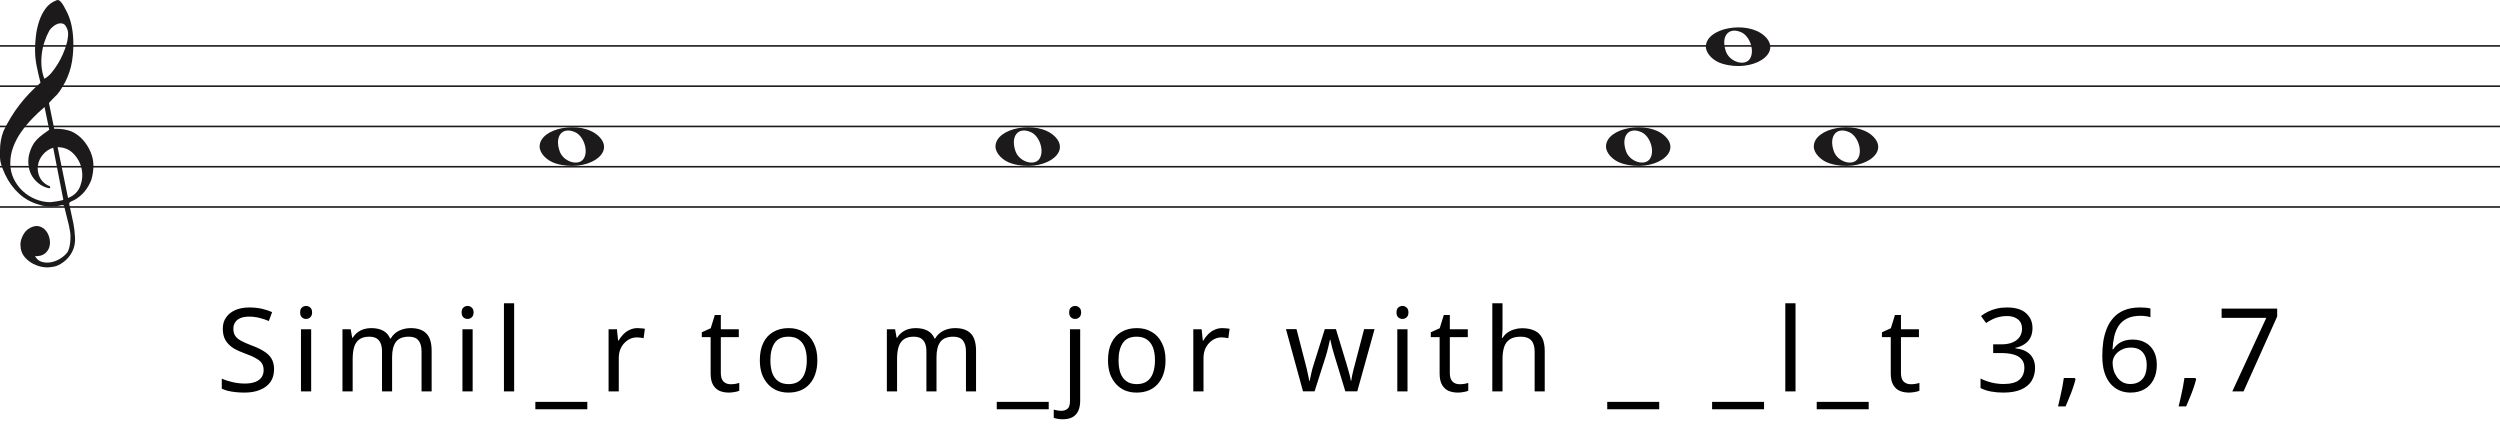
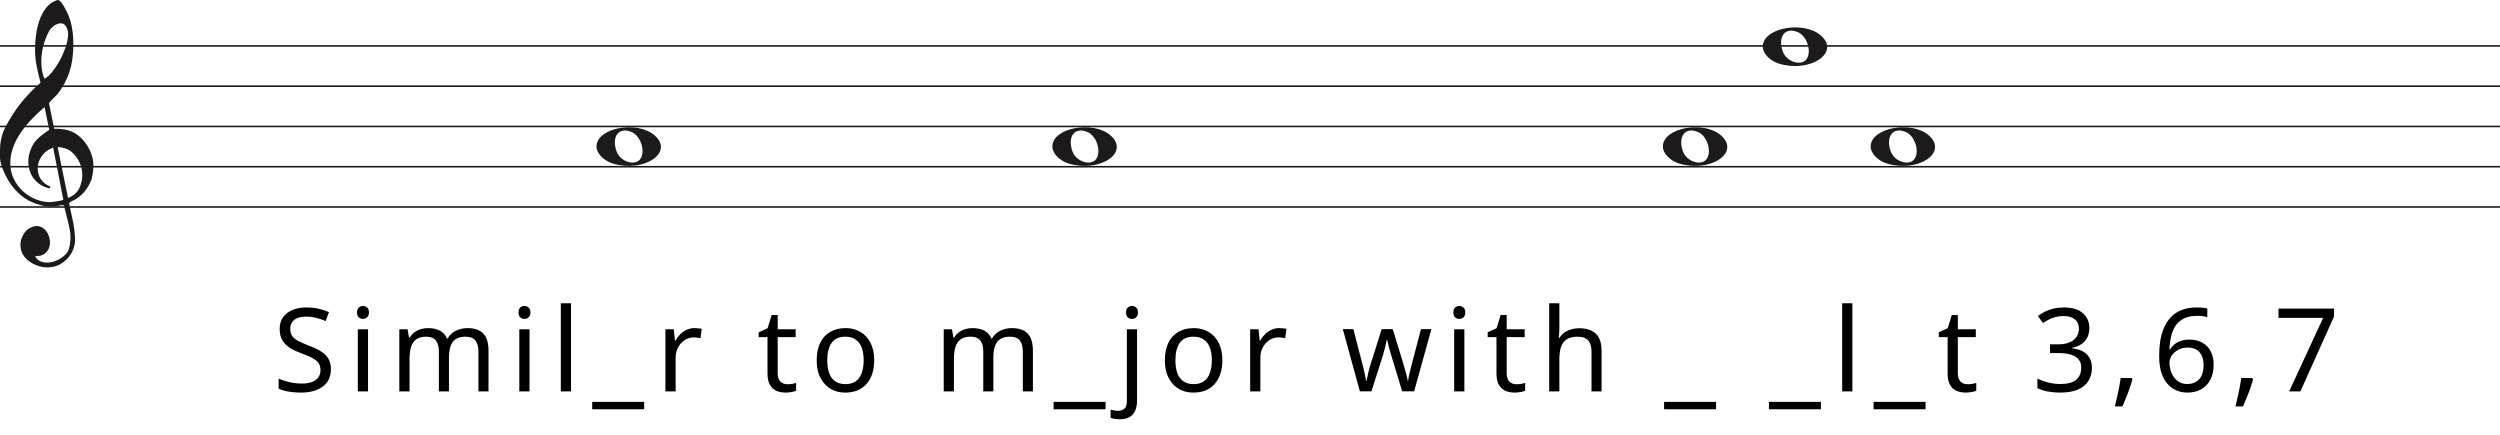
<svg xmlns="http://www.w3.org/2000/svg" width="1552" height="270" viewBox="0 0 1552 270" fill="none">
  <line y1="28.5" x2="1552" y2="28.5" stroke="#1C1A1A" />
  <line y1="53.5" x2="1552" y2="53.5" stroke="#1C1A1A" />
  <line y1="78.5" x2="1552" y2="78.5" stroke="#1C1A1A" />
  <line y1="103.5" x2="1552" y2="103.5" stroke="#1C1A1A" />
  <line y1="128.5" x2="1552" y2="128.5" stroke="#1C1A1A" />
  <path d="M33.02 91.694C30.445 92.54 28.317 93.969 26.636 95.981C24.955 97.991 23.93 100.188 23.562 102.57C23.195 104.951 23.497 107.306 24.469 109.635C25.441 111.964 27.266 113.843 29.946 115.272C30.576 115.272 30.97 115.537 31.128 116.066C31.285 116.595 31.049 116.859 30.419 116.859C27.844 116.33 25.585 115.245 23.641 113.605C20.016 110.588 18.02 106.698 17.652 101.935C17.442 99.553 17.665 97.251 18.322 95.028C18.979 92.805 19.885 90.767 21.041 88.914C22.459 86.957 24.14 85.263 26.084 83.834C26.189 83.728 26.491 83.49 26.991 83.12C27.49 82.749 27.976 82.405 28.448 82.088C28.921 81.77 29.63 81.267 30.576 80.579L27.66 66.448C25.086 68.618 22.538 71.012 20.016 73.632C17.495 76.252 15.209 79.018 13.16 81.928C11.111 84.84 9.47 87.923 8.235 91.178C7 94.433 6.383 97.859 6.383 101.459C6.383 104.793 7.079 107.929 8.472 110.866C9.864 113.803 11.716 116.357 14.027 118.526C16.339 120.696 19.005 122.403 22.026 123.648C25.047 124.891 28.107 125.513 31.207 125.513C31.312 125.513 31.797 125.46 32.664 125.354C33.532 125.249 34.451 125.116 35.422 124.957C36.395 124.799 37.288 124.626 38.102 124.441C38.916 124.256 39.324 124.057 39.324 123.846L38.85 121.623C36.802 111.197 34.857 101.22 33.02 91.694ZM35.777 91.376L42.239 122.893C45.97 121.464 48.491 119.016 49.804 115.55C51.118 112.083 51.419 108.564 50.71 104.991C50.001 101.419 48.334 98.256 45.706 95.504C43.08 92.751 39.77 91.376 35.777 91.376ZM27.503 48.903C29.131 48.056 30.642 46.786 32.034 45.092C33.426 43.399 34.713 41.586 35.896 39.654C37.077 37.723 38.102 35.751 38.969 33.739C39.836 31.729 40.532 29.903 41.057 28.262C41.635 26.516 42.029 24.557 42.239 22.387C42.449 20.217 42.108 18.392 41.215 16.909C40.585 15.587 39.757 14.819 38.733 14.607C37.708 14.396 36.683 14.475 35.659 14.845C34.635 15.216 33.663 15.811 32.743 16.632C31.824 17.452 31.154 18.18 30.734 18.815C29.578 20.879 28.566 23.181 27.7 25.722C26.833 28.262 26.242 30.895 25.927 33.621C25.611 36.346 25.572 38.966 25.808 41.481C26.045 43.994 26.61 46.469 27.503 48.903ZM25.139 51.364C24.245 47.871 23.457 44.444 22.774 41.083C22.091 37.723 21.75 34.269 21.75 30.723C21.75 28.13 21.934 25.285 22.302 22.189C22.669 19.093 23.339 16.076 24.311 13.138C25.283 10.201 26.623 7.568 28.33 5.24C30.038 2.91 32.309 1.217 35.147 0.158C35.409 0.053 35.672 0 35.934 0C36.302 0 36.736 0.211 37.235 0.635C37.734 1.058 38.26 1.68 38.811 2.501C39.362 3.321 39.849 4.168 40.269 5.041C40.689 5.914 41.004 6.51 41.215 6.828C42.633 9.527 43.67 12.398 44.328 15.441C44.984 18.484 45.365 21.514 45.471 24.53C45.68 29.083 45.431 33.581 44.722 38.027C44.013 42.472 42.581 46.813 40.426 51.046C39.691 52.317 38.943 53.6 38.181 54.897C37.419 56.194 36.513 57.45 35.462 58.667C35.252 58.88 34.871 59.264 34.319 59.819C33.767 60.375 33.203 60.944 32.625 61.526C32.047 62.108 31.535 62.651 31.088 63.153C30.642 63.656 30.419 63.96 30.419 64.067L33.649 79.944C33.67 80.048 35.265 79.944 35.265 79.944C38.348 79.983 41.612 80.486 44.446 81.611C47.178 82.881 49.529 84.627 51.499 86.851C53.469 89.074 55.044 91.574 56.227 94.353C57.409 97.132 58 99.95 58 102.808C58 105.665 57.579 108.577 56.739 111.54C54.585 117.151 51.144 121.305 46.416 124.004C45.89 124.322 45.141 124.68 44.17 125.076C43.198 125.473 42.817 126.095 43.027 126.942C44.288 132.708 45.141 136.676 45.589 138.85C46.035 141.024 46.364 143.829 46.573 147.265C46.783 150.551 46.218 153.507 44.879 156.152C43.539 158.807 41.74 160.961 39.481 162.624C37.222 164.297 35.16 165.269 33.295 165.569C31.429 165.86 30.155 166 29.473 166C27.109 166 24.797 165.549 22.538 164.648C19.754 163.596 17.416 161.983 15.524 159.809C13.633 157.635 12.688 154.99 12.688 151.874C12.688 149.91 13.252 147.897 14.382 145.833C15.511 143.769 16.995 142.286 18.834 141.395C20.883 140.333 22.735 140.042 24.39 140.513C26.045 140.994 27.411 141.895 28.488 143.218C29.565 144.54 30.314 146.143 30.734 148.017C31.154 149.9 31.128 151.653 30.655 153.297C30.182 154.94 29.224 156.332 27.779 157.464C26.334 158.606 24.324 159.117 21.75 159.017C22.801 160.921 24.272 162.123 26.163 162.624C28.054 163.135 29.998 163.165 31.994 162.744C33.991 162.323 35.869 161.542 37.629 160.4C39.389 159.268 40.769 158.035 41.766 156.713C42.397 155.761 42.87 154.519 43.185 152.986C43.5 151.443 43.684 149.85 43.736 148.177C43.789 146.514 43.736 145.212 43.579 144.29C43.421 143.358 43.158 141.915 42.79 139.962C41.215 133.56 40.217 129.533 39.796 127.89C39.586 127.366 39.021 127.193 38.102 127.379C37.182 127.564 36.408 127.736 35.777 127.89C31.259 128.481 27.477 128.21 24.429 127.101C19.701 125.831 15.538 123.568 11.939 120.313C8.34 117.058 5.451 113.115 3.27 108.484C1.09 103.853 0 100.334 0 97.925C0 95.518 0 93.996 0 93.361C0 89.074 0.736 85.051 2.207 81.293C4.991 75.418 8.288 70.02 12.097 65.098C15.905 60.176 20.253 55.598 25.139 51.364Z" fill="#1C1A1A" />
-   <path d="M345.097 101.514C339.453 99.805 335 95.161 335 90.984C335 79.16 360.813 74.481 371.473 84.373C383 95.069 364.188 107.295 345.097 101.514H345.097ZM362.315 98.544C365.455 93.829 362.453 84.486 357.013 82.048C349.025 78.467 344.129 84.569 347.456 93.959C349.757 100.453 359.119 103.343 362.315 98.544Z" fill="#1C1A1A" />
-   <path d="M628.097 101.514C622.453 99.805 618 95.161 618 90.984C618 79.16 643.813 74.481 654.473 84.373C666 95.069 647.188 107.295 628.097 101.514H628.097ZM645.315 98.544C648.455 93.829 645.453 84.486 640.013 82.048C632.025 78.467 627.129 84.569 630.456 93.959C632.757 100.453 642.119 103.343 645.315 98.544Z" fill="#1C1A1A" />
-   <path d="M1007.1 101.514C1001.45 99.805 997 95.161 997 90.984C997 79.16 1022.81 74.481 1033.47 84.373C1045 95.069 1026.19 107.295 1007.1 101.514H1007.1ZM1024.31 98.544C1027.46 93.829 1024.45 84.486 1019.01 82.048C1011.02 78.467 1006.13 84.569 1009.46 93.959C1011.76 100.453 1021.12 103.343 1024.31 98.544Z" fill="#1C1A1A" />
-   <path d="M1136.1 101.514C1130.45 99.805 1126 95.161 1126 90.984C1126 79.16 1151.81 74.481 1162.47 84.373C1174 95.069 1155.19 107.295 1136.1 101.514H1136.1ZM1153.31 98.544C1156.46 93.829 1153.45 84.486 1148.01 82.048C1140.02 78.467 1135.13 84.569 1138.46 93.959C1140.76 100.453 1150.12 103.343 1153.31 98.544Z" fill="#1C1A1A" />
-   <path d="M1069.1 39.514C1063.45 37.805 1059 33.161 1059 28.984C1059 17.16 1084.81 12.481 1095.47 22.372C1107 33.069 1088.19 45.295 1069.1 39.514H1069.1ZM1086.31 36.544C1089.46 31.829 1086.45 22.486 1081.01 20.048C1073.02 16.467 1068.13 22.569 1071.46 31.959C1073.76 38.453 1083.12 41.343 1086.31 36.544Z" fill="#1C1A1A" />
-   <path d="M170.144 229.248C170.144 232.32 169.4 234.936 167.912 237.096C166.424 239.208 164.288 240.84 161.504 241.992C158.768 243.144 155.528 243.72 151.784 243.72C149.864 243.72 148.016 243.624 146.24 243.432C144.512 243.24 142.928 242.976 141.488 242.64C140.048 242.256 138.776 241.8 137.672 241.272V235.08C139.4 235.848 141.536 236.544 144.08 237.168C146.672 237.792 149.336 238.104 152.072 238.104C154.616 238.104 156.752 237.768 158.48 237.096C160.208 236.424 161.504 235.464 162.368 234.216C163.232 232.968 163.664 231.504 163.664 229.824C163.664 228.144 163.304 226.728 162.584 225.576C161.864 224.424 160.616 223.368 158.84 222.408C157.112 221.4 154.688 220.344 151.568 219.24C149.36 218.424 147.416 217.56 145.736 216.648C144.104 215.688 142.736 214.608 141.632 213.408C140.528 212.208 139.688 210.84 139.112 209.304C138.584 207.768 138.32 205.992 138.32 203.976C138.32 201.24 139.016 198.912 140.408 196.992C141.8 195.024 143.72 193.512 146.168 192.456C148.664 191.4 151.52 190.872 154.736 190.872C157.568 190.872 160.16 191.136 162.512 191.664C164.864 192.192 167 192.888 168.92 193.752L166.904 199.296C165.128 198.528 163.184 197.88 161.072 197.352C159.008 196.824 156.848 196.56 154.592 196.56C152.432 196.56 150.632 196.872 149.192 197.496C147.752 198.12 146.672 199.008 145.952 200.16C145.232 201.264 144.872 202.56 144.872 204.048C144.872 205.776 145.232 207.216 145.952 208.368C146.672 209.52 147.848 210.552 149.48 211.464C151.112 212.376 153.32 213.36 156.104 214.416C159.128 215.52 161.672 216.72 163.736 218.016C165.848 219.264 167.432 220.776 168.488 222.552C169.592 224.328 170.144 226.56 170.144 229.248ZM193.172 204.408V243H186.836V204.408H193.172ZM190.076 189.936C191.036 189.936 191.876 190.272 192.596 190.944C193.364 191.568 193.748 192.576 193.748 193.968C193.748 195.312 193.364 196.32 192.596 196.992C191.876 197.664 191.036 198 190.076 198C189.02 198 188.132 197.664 187.412 196.992C186.692 196.32 186.332 195.312 186.332 193.968C186.332 192.576 186.692 191.568 187.412 190.944C188.132 190.272 189.02 189.936 190.076 189.936ZM254.934 203.688C259.302 203.688 262.566 204.816 264.726 207.072C266.886 209.28 267.966 212.88 267.966 217.872V243H261.702V218.16C261.702 215.136 261.054 212.856 259.758 211.32C258.51 209.784 256.542 209.016 253.854 209.016C250.11 209.016 247.422 210.096 245.79 212.256C244.206 214.416 243.414 217.56 243.414 221.688V243H237.15V218.16C237.15 216.144 236.862 214.464 236.286 213.12C235.71 211.728 234.846 210.696 233.694 210.024C232.542 209.352 231.054 209.016 229.23 209.016C226.638 209.016 224.598 209.568 223.11 210.672C221.622 211.728 220.542 213.288 219.87 215.352C219.246 217.416 218.934 219.96 218.934 222.984V243H212.598V204.408H217.71L218.646 209.664H219.006C219.822 208.32 220.806 207.216 221.958 206.352C223.158 205.44 224.478 204.768 225.918 204.336C227.358 203.904 228.846 203.688 230.382 203.688C233.358 203.688 235.83 204.216 237.798 205.272C239.814 206.328 241.278 207.96 242.19 210.168H242.55C243.846 207.96 245.598 206.328 247.806 205.272C250.062 204.216 252.438 203.688 254.934 203.688ZM293.423 204.408V243H287.087V204.408H293.423ZM290.327 189.936C291.287 189.936 292.127 190.272 292.847 190.944C293.615 191.568 293.999 192.576 293.999 193.968C293.999 195.312 293.615 196.32 292.847 196.992C292.127 197.664 291.287 198 290.327 198C289.271 198 288.383 197.664 287.663 196.992C286.943 196.32 286.583 195.312 286.583 193.968C286.583 192.576 286.943 191.568 287.663 190.944C288.383 190.272 289.271 189.936 290.327 189.936ZM319.186 243H312.85V188.28H319.186V243ZM364.604 254.088H332.348V249.48H364.604V254.088ZM395.804 203.688C396.524 203.688 397.292 203.736 398.108 203.832C398.972 203.88 399.716 203.976 400.34 204.12L399.548 209.952C398.924 209.808 398.228 209.688 397.46 209.592C396.74 209.496 396.044 209.448 395.372 209.448C393.884 209.448 392.468 209.76 391.124 210.384C389.78 211.008 388.58 211.896 387.524 213.048C386.468 214.152 385.628 215.496 385.004 217.08C384.428 218.664 384.14 220.44 384.14 222.408V243H377.804V204.408H382.988L383.708 211.464H383.996C384.812 210.024 385.796 208.728 386.948 207.576C388.1 206.376 389.42 205.44 390.908 204.768C392.396 204.048 394.028 203.688 395.804 203.688ZM453.538 238.536C454.498 238.536 455.482 238.464 456.49 238.32C457.498 238.128 458.314 237.936 458.938 237.744V242.568C458.266 242.904 457.306 243.168 456.058 243.36C454.81 243.6 453.61 243.72 452.458 243.72C450.442 243.72 448.57 243.384 446.842 242.712C445.162 241.992 443.794 240.768 442.738 239.04C441.682 237.312 441.154 234.888 441.154 231.768V209.304H435.682V206.28L441.226 203.76L443.746 195.552H447.49V204.408H458.65V209.304H447.49V231.624C447.49 233.976 448.042 235.728 449.146 236.88C450.298 237.984 451.762 238.536 453.538 238.536ZM507.417 223.632C507.417 226.848 506.985 229.704 506.121 232.2C505.305 234.648 504.105 236.736 502.521 238.464C500.985 240.192 499.089 241.512 496.833 242.424C494.625 243.288 492.153 243.72 489.417 243.72C486.873 243.72 484.521 243.288 482.361 242.424C480.201 241.512 478.329 240.192 476.745 238.464C475.161 236.736 473.913 234.648 473.001 232.2C472.137 229.704 471.705 226.848 471.705 223.632C471.705 219.36 472.425 215.76 473.865 212.832C475.305 209.856 477.369 207.6 480.057 206.064C482.745 204.48 485.937 203.688 489.633 203.688C493.137 203.688 496.209 204.48 498.849 206.064C501.537 207.6 503.625 209.856 505.113 212.832C506.649 215.76 507.417 219.36 507.417 223.632ZM478.257 223.632C478.257 226.656 478.641 229.296 479.409 231.552C480.225 233.76 481.473 235.464 483.153 236.664C484.833 237.864 486.969 238.464 489.561 238.464C492.153 238.464 494.289 237.864 495.969 236.664C497.649 235.464 498.873 233.76 499.641 231.552C500.457 229.296 500.865 226.656 500.865 223.632C500.865 220.56 500.457 217.944 499.641 215.784C498.825 213.624 497.577 211.968 495.897 210.816C494.265 209.616 492.129 209.016 489.489 209.016C485.553 209.016 482.697 210.312 480.921 212.904C479.145 215.496 478.257 219.072 478.257 223.632ZM592.898 203.688C597.266 203.688 600.53 204.816 602.69 207.072C604.85 209.28 605.93 212.88 605.93 217.872V243H599.666V218.16C599.666 215.136 599.018 212.856 597.722 211.32C596.474 209.784 594.506 209.016 591.818 209.016C588.074 209.016 585.386 210.096 583.754 212.256C582.17 214.416 581.378 217.56 581.378 221.688V243H575.114V218.16C575.114 216.144 574.826 214.464 574.25 213.12C573.674 211.728 572.81 210.696 571.658 210.024C570.506 209.352 569.018 209.016 567.194 209.016C564.602 209.016 562.562 209.568 561.074 210.672C559.586 211.728 558.506 213.288 557.834 215.352C557.21 217.416 556.898 219.96 556.898 222.984V243H550.562V204.408H555.674L556.61 209.664H556.97C557.786 208.32 558.77 207.216 559.922 206.352C561.122 205.44 562.442 204.768 563.882 204.336C565.322 203.904 566.81 203.688 568.346 203.688C571.322 203.688 573.794 204.216 575.762 205.272C577.778 206.328 579.242 207.96 580.154 210.168H580.514C581.81 207.96 583.562 206.328 585.77 205.272C588.026 204.216 590.402 203.688 592.898 203.688ZM651.043 254.088H618.787V249.48H651.043V254.088ZM659.707 260.28C658.507 260.28 657.451 260.184 656.539 259.992C655.627 259.848 654.835 259.656 654.163 259.416V254.304C654.883 254.496 655.627 254.664 656.395 254.808C657.163 254.952 658.003 255.024 658.915 255.024C660.451 255.024 661.723 254.592 662.731 253.728C663.739 252.912 664.243 251.328 664.243 248.976V204.408H670.579V248.76C670.579 251.16 670.195 253.224 669.427 254.952C668.659 256.68 667.483 258 665.899 258.912C664.315 259.824 662.251 260.28 659.707 260.28ZM663.739 193.968C663.739 192.576 664.099 191.568 664.819 190.944C665.539 190.272 666.427 189.936 667.483 189.936C668.443 189.936 669.283 190.272 670.003 190.944C670.771 191.568 671.155 192.576 671.155 193.968C671.155 195.312 670.771 196.32 670.003 196.992C669.283 197.664 668.443 198 667.483 198C666.427 198 665.539 197.664 664.819 196.992C664.099 196.32 663.739 195.312 663.739 193.968ZM723.558 223.632C723.558 226.848 723.126 229.704 722.262 232.2C721.446 234.648 720.246 236.736 718.662 238.464C717.126 240.192 715.23 241.512 712.974 242.424C710.766 243.288 708.294 243.72 705.558 243.72C703.014 243.72 700.662 243.288 698.502 242.424C696.342 241.512 694.47 240.192 692.886 238.464C691.302 236.736 690.054 234.648 689.142 232.2C688.278 229.704 687.846 226.848 687.846 223.632C687.846 219.36 688.566 215.76 690.006 212.832C691.446 209.856 693.51 207.6 696.198 206.064C698.886 204.48 702.078 203.688 705.774 203.688C709.278 203.688 712.35 204.48 714.99 206.064C717.678 207.6 719.766 209.856 721.254 212.832C722.79 215.76 723.558 219.36 723.558 223.632ZM694.398 223.632C694.398 226.656 694.782 229.296 695.55 231.552C696.366 233.76 697.614 235.464 699.294 236.664C700.974 237.864 703.11 238.464 705.702 238.464C708.294 238.464 710.43 237.864 712.11 236.664C713.79 235.464 715.014 233.76 715.782 231.552C716.598 229.296 717.006 226.656 717.006 223.632C717.006 220.56 716.598 217.944 715.782 215.784C714.966 213.624 713.718 211.968 712.038 210.816C710.406 209.616 708.27 209.016 705.63 209.016C701.694 209.016 698.838 210.312 697.062 212.904C695.286 215.496 694.398 219.072 694.398 223.632ZM758.8 203.688C759.52 203.688 760.288 203.736 761.104 203.832C761.968 203.88 762.712 203.976 763.336 204.12L762.544 209.952C761.92 209.808 761.224 209.688 760.456 209.592C759.736 209.496 759.04 209.448 758.368 209.448C756.88 209.448 755.464 209.76 754.12 210.384C752.776 211.008 751.576 211.896 750.52 213.048C749.464 214.152 748.624 215.496 748 217.08C747.424 218.664 747.136 220.44 747.136 222.408V243H740.8V204.408H745.984L746.704 211.464H746.992C747.808 210.024 748.792 208.728 749.944 207.576C751.096 206.376 752.416 205.44 753.904 204.768C755.392 204.048 757.024 203.688 758.8 203.688ZM828.557 221.184C828.269 220.176 827.981 219.192 827.693 218.232C827.405 217.224 827.141 216.288 826.901 215.424C826.709 214.512 826.517 213.672 826.325 212.904C826.133 212.136 825.989 211.488 825.893 210.96H825.605C825.509 211.488 825.365 212.136 825.173 212.904C825.029 213.672 824.837 214.512 824.597 215.424C824.405 216.336 824.165 217.296 823.877 218.304C823.637 219.264 823.349 220.248 823.013 221.256L816.101 242.928H808.901L798.317 204.336H804.869L810.197 224.928C810.581 226.32 810.941 227.736 811.277 229.176C811.613 230.568 811.901 231.912 812.141 233.208C812.429 234.456 812.621 235.536 812.717 236.448H813.005C813.149 235.872 813.317 235.152 813.509 234.288C813.701 233.424 813.893 232.512 814.085 231.552C814.325 230.592 814.565 229.632 814.805 228.672C815.093 227.712 815.357 226.848 815.597 226.08L822.437 204.336H829.349L835.973 226.08C836.309 227.184 836.645 228.36 836.981 229.608C837.365 230.856 837.701 232.08 837.989 233.28C838.277 234.432 838.469 235.464 838.565 236.376H838.853C838.949 235.56 839.117 234.552 839.357 233.352C839.645 232.104 839.957 230.76 840.293 229.32C840.677 227.832 841.061 226.368 841.445 224.928L846.845 204.336H853.325L842.597 242.928H835.181L828.557 221.184ZM873.783 204.408V243H867.447V204.408H873.783ZM870.687 189.936C871.647 189.936 872.487 190.272 873.207 190.944C873.975 191.568 874.359 192.576 874.359 193.968C874.359 195.312 873.975 196.32 873.207 196.992C872.487 197.664 871.647 198 870.687 198C869.631 198 868.743 197.664 868.023 196.992C867.303 196.32 866.943 195.312 866.943 193.968C866.943 192.576 867.303 191.568 868.023 190.944C868.743 190.272 869.631 189.936 870.687 189.936ZM906.097 238.536C907.057 238.536 908.041 238.464 909.049 238.32C910.057 238.128 910.873 237.936 911.497 237.744V242.568C910.825 242.904 909.865 243.168 908.617 243.36C907.369 243.6 906.169 243.72 905.017 243.72C903.001 243.72 901.129 243.384 899.401 242.712C897.721 241.992 896.353 240.768 895.297 239.04C894.241 237.312 893.713 234.888 893.713 231.768V209.304H888.241V206.28L893.785 203.76L896.305 195.552H900.049V204.408H911.209V209.304H900.049V231.624C900.049 233.976 900.601 235.728 901.705 236.88C902.857 237.984 904.321 238.536 906.097 238.536ZM932.761 204.336C932.761 205.248 932.713 206.184 932.617 207.144C932.569 208.104 932.497 208.968 932.401 209.736H932.833C933.649 208.392 934.681 207.288 935.929 206.424C937.177 205.56 938.569 204.912 940.105 204.48C941.641 204 943.225 203.76 944.857 203.76C947.977 203.76 950.569 204.264 952.633 205.272C954.745 206.232 956.329 207.744 957.385 209.808C958.441 211.872 958.969 214.56 958.969 217.872V243H952.705V218.304C952.705 215.184 952.009 212.856 950.617 211.32C949.225 209.784 947.041 209.016 944.065 209.016C941.185 209.016 938.929 209.568 937.297 210.672C935.665 211.728 934.489 213.312 933.769 215.424C933.097 217.488 932.761 220.032 932.761 223.056V243H926.425V188.28H932.761V204.336ZM1030.03 254.088H997.772V249.48H1030.03V254.088ZM1095.12 254.088H1062.87V249.48H1095.12V254.088ZM1114.66 243H1108.32V188.28H1114.66V243ZM1160.08 254.088H1127.82V249.48H1160.08V254.088ZM1186.17 238.536C1187.13 238.536 1188.11 238.464 1189.12 238.32C1190.13 238.128 1190.94 237.936 1191.57 237.744V242.568C1190.89 242.904 1189.93 243.168 1188.69 243.36C1187.44 243.6 1186.24 243.72 1185.09 243.72C1183.07 243.72 1181.2 243.384 1179.47 242.712C1177.79 241.992 1176.42 240.768 1175.37 239.04C1174.31 237.312 1173.78 234.888 1173.78 231.768V209.304H1168.31V206.28L1173.85 203.76L1176.37 195.552H1180.12V204.408H1191.28V209.304H1180.12V231.624C1180.12 233.976 1180.67 235.728 1181.77 236.88C1182.93 237.984 1184.39 238.536 1186.17 238.536ZM1261.77 203.616C1261.77 205.92 1261.34 207.912 1260.48 209.592C1259.61 211.272 1258.36 212.64 1256.73 213.696C1255.15 214.752 1253.28 215.496 1251.12 215.928V216.216C1255.24 216.696 1258.32 217.992 1260.33 220.104C1262.35 222.216 1263.36 224.976 1263.36 228.384C1263.36 231.36 1262.66 234.024 1261.27 236.376C1259.88 238.68 1257.72 240.48 1254.79 241.776C1251.91 243.072 1248.19 243.72 1243.63 243.72C1240.94 243.72 1238.44 243.504 1236.14 243.072C1233.84 242.688 1231.63 241.968 1229.52 240.912V235.008C1231.68 236.064 1234 236.904 1236.5 237.528C1239 238.104 1241.4 238.392 1243.7 238.392C1248.31 238.392 1251.62 237.504 1253.64 235.728C1255.7 233.904 1256.73 231.408 1256.73 228.24C1256.73 226.08 1256.16 224.352 1255 223.056C1253.9 221.712 1252.27 220.728 1250.11 220.104C1247.95 219.48 1245.36 219.168 1242.33 219.168H1237.36V213.768H1242.4C1245.24 213.768 1247.59 213.36 1249.46 212.544C1251.38 211.728 1252.82 210.6 1253.78 209.16C1254.79 207.672 1255.29 205.968 1255.29 204.048C1255.29 201.552 1254.45 199.632 1252.77 198.288C1251.09 196.896 1248.81 196.2 1245.93 196.2C1244.11 196.2 1242.45 196.392 1240.96 196.776C1239.48 197.112 1238.08 197.616 1236.79 198.288C1235.54 198.912 1234.27 199.656 1232.97 200.52L1229.8 196.2C1231.05 195.24 1232.47 194.352 1234.05 193.536C1235.68 192.72 1237.48 192.072 1239.45 191.592C1241.42 191.112 1243.56 190.872 1245.86 190.872C1251.24 190.872 1255.22 192.072 1257.81 194.472C1260.45 196.872 1261.77 199.92 1261.77 203.616ZM1288.5 235.44C1288.07 237.12 1287.52 238.944 1286.85 240.912C1286.18 242.88 1285.43 244.824 1284.62 246.744C1283.85 248.712 1283.08 250.56 1282.31 252.288H1277.63C1278.11 250.464 1278.57 248.496 1279 246.384C1279.48 244.32 1279.91 242.28 1280.3 240.264C1280.68 238.2 1280.99 236.328 1281.23 234.648H1288L1288.5 235.44ZM1305.11 221.04C1305.11 218.064 1305.3 215.136 1305.68 212.256C1306.11 209.376 1306.83 206.664 1307.84 204.12C1308.85 201.528 1310.24 199.248 1312.02 197.28C1313.79 195.264 1316.03 193.704 1318.71 192.6C1321.45 191.448 1324.76 190.872 1328.65 190.872C1329.66 190.872 1330.76 190.92 1331.96 191.016C1333.21 191.112 1334.22 191.28 1334.99 191.52V196.92C1334.12 196.632 1333.14 196.416 1332.03 196.272C1330.98 196.128 1329.9 196.056 1328.79 196.056C1325.48 196.056 1322.72 196.608 1320.51 197.712C1318.31 198.816 1316.55 200.328 1315.26 202.248C1314.01 204.168 1313.1 206.376 1312.52 208.872C1311.95 211.368 1311.59 214.032 1311.44 216.864H1311.87C1312.59 215.712 1313.51 214.68 1314.61 213.768C1315.71 212.856 1317.03 212.136 1318.57 211.608C1320.15 211.08 1321.98 210.816 1324.04 210.816C1327.02 210.816 1329.61 211.44 1331.82 212.688C1334.07 213.888 1335.83 215.664 1337.07 218.016C1338.32 220.32 1338.95 223.128 1338.95 226.44C1338.95 229.992 1338.27 233.064 1336.93 235.656C1335.59 238.248 1333.69 240.24 1331.24 241.632C1328.84 243.024 1325.96 243.72 1322.6 243.72C1320.15 243.72 1317.87 243.264 1315.76 242.352C1313.65 241.44 1311.78 240.048 1310.15 238.176C1308.56 236.304 1307.31 233.952 1306.4 231.12C1305.54 228.24 1305.11 224.88 1305.11 221.04ZM1322.53 238.392C1325.55 238.392 1328 237.432 1329.87 235.512C1331.75 233.544 1332.68 230.52 1332.68 226.44C1332.68 223.176 1331.84 220.584 1330.16 218.664C1328.53 216.744 1326.06 215.784 1322.75 215.784C1320.49 215.784 1318.52 216.264 1316.84 217.224C1315.16 218.136 1313.84 219.312 1312.88 220.752C1311.97 222.192 1311.51 223.68 1311.51 225.216C1311.51 226.8 1311.73 228.36 1312.16 229.896C1312.64 231.432 1313.34 232.848 1314.25 234.144C1315.21 235.44 1316.36 236.472 1317.71 237.24C1319.1 238.008 1320.71 238.392 1322.53 238.392ZM1363.37 235.44C1362.94 237.12 1362.39 238.944 1361.72 240.912C1361.04 242.88 1360.3 244.824 1359.48 246.744C1358.72 248.712 1357.95 250.56 1357.18 252.288H1352.5C1352.98 250.464 1353.44 248.496 1353.87 246.384C1354.35 244.32 1354.78 242.28 1355.16 240.264C1355.55 238.2 1355.86 236.328 1356.1 234.648H1362.87L1363.37 235.44ZM1385.81 243L1406.9 197.352H1379.18V191.592H1413.67V196.488L1392.79 243H1385.81Z" fill="black" />
+   <g transform="translate(35.3 0)">
+     <path d="M345.097 101.514C339.453 99.805 335 95.161 335 90.984C335 79.16 360.813 74.481 371.473 84.373C383 95.069 364.188 107.295 345.097 101.514H345.097ZM362.315 98.544C365.455 93.829 362.453 84.486 357.013 82.048C349.025 78.467 344.129 84.569 347.456 93.959C349.757 100.453 359.119 103.343 362.315 98.544Z" fill="#1C1A1A" />
+     <path d="M628.097 101.514C622.453 99.805 618 95.161 618 90.984C618 79.16 643.813 74.481 654.473 84.373C666 95.069 647.188 107.295 628.097 101.514H628.097ZM645.315 98.544C648.455 93.829 645.453 84.486 640.013 82.048C632.025 78.467 627.129 84.569 630.456 93.959C632.757 100.453 642.119 103.343 645.315 98.544Z" fill="#1C1A1A" />
+     <path d="M1007.1 101.514C1001.45 99.805 997 95.161 997 90.984C997 79.16 1022.81 74.481 1033.47 84.373C1045 95.069 1026.19 107.295 1007.1 101.514H1007.1ZM1024.31 98.544C1027.46 93.829 1024.45 84.486 1019.01 82.048C1011.02 78.467 1006.13 84.569 1009.46 93.959C1011.76 100.453 1021.12 103.343 1024.31 98.544Z" fill="#1C1A1A" />
+     <path d="M1136.1 101.514C1130.45 99.805 1126 95.161 1126 90.984C1126 79.16 1151.81 74.481 1162.47 84.373C1174 95.069 1155.19 107.295 1136.1 101.514H1136.1ZM1153.31 98.544C1156.46 93.829 1153.45 84.486 1148.01 82.048C1140.02 78.467 1135.13 84.569 1138.46 93.959C1140.76 100.453 1150.12 103.343 1153.31 98.544Z" fill="#1C1A1A" />
+     <path d="M1069.1 39.514C1063.45 37.805 1059 33.161 1059 28.984C1059 17.16 1084.81 12.481 1095.47 22.372C1107 33.069 1088.19 45.295 1069.1 39.514H1069.1ZM1086.31 36.544C1089.46 31.829 1086.45 22.486 1081.01 20.048C1073.02 16.467 1068.13 22.569 1071.46 31.959C1073.76 38.453 1083.12 41.343 1086.31 36.544Z" fill="#1C1A1A" />
+     <path d="M170.144 229.248C170.144 232.32 169.4 234.936 167.912 237.096C166.424 239.208 164.288 240.84 161.504 241.992C158.768 243.144 155.528 243.72 151.784 243.72C149.864 243.72 148.016 243.624 146.24 243.432C144.512 243.24 142.928 242.976 141.488 242.64C140.048 242.256 138.776 241.8 137.672 241.272V235.08C139.4 235.848 141.536 236.544 144.08 237.168C146.672 237.792 149.336 238.104 152.072 238.104C154.616 238.104 156.752 237.768 158.48 237.096C160.208 236.424 161.504 235.464 162.368 234.216C163.232 232.968 163.664 231.504 163.664 229.824C163.664 228.144 163.304 226.728 162.584 225.576C161.864 224.424 160.616 223.368 158.84 222.408C157.112 221.4 154.688 220.344 151.568 219.24C149.36 218.424 147.416 217.56 145.736 216.648C144.104 215.688 142.736 214.608 141.632 213.408C140.528 212.208 139.688 210.84 139.112 209.304C138.584 207.768 138.32 205.992 138.32 203.976C138.32 201.24 139.016 198.912 140.408 196.992C141.8 195.024 143.72 193.512 146.168 192.456C148.664 191.4 151.52 190.872 154.736 190.872C157.568 190.872 160.16 191.136 162.512 191.664C164.864 192.192 167 192.888 168.92 193.752L166.904 199.296C165.128 198.528 163.184 197.88 161.072 197.352C159.008 196.824 156.848 196.56 154.592 196.56C152.432 196.56 150.632 196.872 149.192 197.496C147.752 198.12 146.672 199.008 145.952 200.16C145.232 201.264 144.872 202.56 144.872 204.048C144.872 205.776 145.232 207.216 145.952 208.368C146.672 209.52 147.848 210.552 149.48 211.464C151.112 212.376 153.32 213.36 156.104 214.416C159.128 215.52 161.672 216.72 163.736 218.016C165.848 219.264 167.432 220.776 168.488 222.552C169.592 224.328 170.144 226.56 170.144 229.248ZM193.172 204.408V243H186.836V204.408H193.172ZM190.076 189.936C191.036 189.936 191.876 190.272 192.596 190.944C193.364 191.568 193.748 192.576 193.748 193.968C193.748 195.312 193.364 196.32 192.596 196.992C191.876 197.664 191.036 198 190.076 198C189.02 198 188.132 197.664 187.412 196.992C186.692 196.32 186.332 195.312 186.332 193.968C186.332 192.576 186.692 191.568 187.412 190.944C188.132 190.272 189.02 189.936 190.076 189.936ZM254.934 203.688C259.302 203.688 262.566 204.816 264.726 207.072C266.886 209.28 267.966 212.88 267.966 217.872V243H261.702V218.16C261.702 215.136 261.054 212.856 259.758 211.32C258.51 209.784 256.542 209.016 253.854 209.016C250.11 209.016 247.422 210.096 245.79 212.256C244.206 214.416 243.414 217.56 243.414 221.688V243H237.15V218.16C237.15 216.144 236.862 214.464 236.286 213.12C235.71 211.728 234.846 210.696 233.694 210.024C232.542 209.352 231.054 209.016 229.23 209.016C226.638 209.016 224.598 209.568 223.11 210.672C221.622 211.728 220.542 213.288 219.87 215.352C219.246 217.416 218.934 219.96 218.934 222.984V243H212.598V204.408H217.71L218.646 209.664H219.006C219.822 208.32 220.806 207.216 221.958 206.352C223.158 205.44 224.478 204.768 225.918 204.336C227.358 203.904 228.846 203.688 230.382 203.688C233.358 203.688 235.83 204.216 237.798 205.272C239.814 206.328 241.278 207.96 242.19 210.168H242.55C243.846 207.96 245.598 206.328 247.806 205.272C250.062 204.216 252.438 203.688 254.934 203.688ZM293.423 204.408V243H287.087V204.408H293.423ZM290.327 189.936C291.287 189.936 292.127 190.272 292.847 190.944C293.615 191.568 293.999 192.576 293.999 193.968C293.999 195.312 293.615 196.32 292.847 196.992C292.127 197.664 291.287 198 290.327 198C289.271 198 288.383 197.664 287.663 196.992C286.943 196.32 286.583 195.312 286.583 193.968C286.583 192.576 286.943 191.568 287.663 190.944C288.383 190.272 289.271 189.936 290.327 189.936ZM319.186 243H312.85V188.28H319.186V243ZM364.604 254.088H332.348V249.48H364.604V254.088ZM395.804 203.688C396.524 203.688 397.292 203.736 398.108 203.832C398.972 203.88 399.716 203.976 400.34 204.12L399.548 209.952C398.924 209.808 398.228 209.688 397.46 209.592C396.74 209.496 396.044 209.448 395.372 209.448C393.884 209.448 392.468 209.76 391.124 210.384C389.78 211.008 388.58 211.896 387.524 213.048C386.468 214.152 385.628 215.496 385.004 217.08C384.428 218.664 384.14 220.44 384.14 222.408V243H377.804V204.408H382.988L383.708 211.464H383.996C384.812 210.024 385.796 208.728 386.948 207.576C388.1 206.376 389.42 205.44 390.908 204.768C392.396 204.048 394.028 203.688 395.804 203.688ZM453.538 238.536C454.498 238.536 455.482 238.464 456.49 238.32C457.498 238.128 458.314 237.936 458.938 237.744V242.568C458.266 242.904 457.306 243.168 456.058 243.36C454.81 243.6 453.61 243.72 452.458 243.72C450.442 243.72 448.57 243.384 446.842 242.712C445.162 241.992 443.794 240.768 442.738 239.04C441.682 237.312 441.154 234.888 441.154 231.768V209.304H435.682V206.28L441.226 203.76L443.746 195.552H447.49V204.408H458.65V209.304H447.49V231.624C447.49 233.976 448.042 235.728 449.146 236.88C450.298 237.984 451.762 238.536 453.538 238.536ZM507.417 223.632C507.417 226.848 506.985 229.704 506.121 232.2C505.305 234.648 504.105 236.736 502.521 238.464C500.985 240.192 499.089 241.512 496.833 242.424C494.625 243.288 492.153 243.72 489.417 243.72C486.873 243.72 484.521 243.288 482.361 242.424C480.201 241.512 478.329 240.192 476.745 238.464C475.161 236.736 473.913 234.648 473.001 232.2C472.137 229.704 471.705 226.848 471.705 223.632C471.705 219.36 472.425 215.76 473.865 212.832C475.305 209.856 477.369 207.6 480.057 206.064C482.745 204.48 485.937 203.688 489.633 203.688C493.137 203.688 496.209 204.48 498.849 206.064C501.537 207.6 503.625 209.856 505.113 212.832C506.649 215.76 507.417 219.36 507.417 223.632ZM478.257 223.632C478.257 226.656 478.641 229.296 479.409 231.552C480.225 233.76 481.473 235.464 483.153 236.664C484.833 237.864 486.969 238.464 489.561 238.464C492.153 238.464 494.289 237.864 495.969 236.664C497.649 235.464 498.873 233.76 499.641 231.552C500.457 229.296 500.865 226.656 500.865 223.632C500.865 220.56 500.457 217.944 499.641 215.784C498.825 213.624 497.577 211.968 495.897 210.816C494.265 209.616 492.129 209.016 489.489 209.016C485.553 209.016 482.697 210.312 480.921 212.904C479.145 215.496 478.257 219.072 478.257 223.632ZM592.898 203.688C597.266 203.688 600.53 204.816 602.69 207.072C604.85 209.28 605.93 212.88 605.93 217.872V243H599.666V218.16C599.666 215.136 599.018 212.856 597.722 211.32C596.474 209.784 594.506 209.016 591.818 209.016C588.074 209.016 585.386 210.096 583.754 212.256C582.17 214.416 581.378 217.56 581.378 221.688V243H575.114V218.16C575.114 216.144 574.826 214.464 574.25 213.12C573.674 211.728 572.81 210.696 571.658 210.024C570.506 209.352 569.018 209.016 567.194 209.016C564.602 209.016 562.562 209.568 561.074 210.672C559.586 211.728 558.506 213.288 557.834 215.352C557.21 217.416 556.898 219.96 556.898 222.984V243H550.562V204.408H555.674L556.61 209.664H556.97C557.786 208.32 558.77 207.216 559.922 206.352C561.122 205.44 562.442 204.768 563.882 204.336C565.322 203.904 566.81 203.688 568.346 203.688C571.322 203.688 573.794 204.216 575.762 205.272C577.778 206.328 579.242 207.96 580.154 210.168H580.514C581.81 207.96 583.562 206.328 585.77 205.272C588.026 204.216 590.402 203.688 592.898 203.688ZM651.043 254.088H618.787V249.48H651.043V254.088ZM659.707 260.28C658.507 260.28 657.451 260.184 656.539 259.992C655.627 259.848 654.835 259.656 654.163 259.416V254.304C654.883 254.496 655.627 254.664 656.395 254.808C657.163 254.952 658.003 255.024 658.915 255.024C660.451 255.024 661.723 254.592 662.731 253.728C663.739 252.912 664.243 251.328 664.243 248.976V204.408H670.579V248.76C670.579 251.16 670.195 253.224 669.427 254.952C668.659 256.68 667.483 258 665.899 258.912C664.315 259.824 662.251 260.28 659.707 260.28ZM663.739 193.968C663.739 192.576 664.099 191.568 664.819 190.944C665.539 190.272 666.427 189.936 667.483 189.936C668.443 189.936 669.283 190.272 670.003 190.944C670.771 191.568 671.155 192.576 671.155 193.968C671.155 195.312 670.771 196.32 670.003 196.992C669.283 197.664 668.443 198 667.483 198C666.427 198 665.539 197.664 664.819 196.992C664.099 196.32 663.739 195.312 663.739 193.968ZM723.558 223.632C723.558 226.848 723.126 229.704 722.262 232.2C721.446 234.648 720.246 236.736 718.662 238.464C717.126 240.192 715.23 241.512 712.974 242.424C710.766 243.288 708.294 243.72 705.558 243.72C703.014 243.72 700.662 243.288 698.502 242.424C696.342 241.512 694.47 240.192 692.886 238.464C691.302 236.736 690.054 234.648 689.142 232.2C688.278 229.704 687.846 226.848 687.846 223.632C687.846 219.36 688.566 215.76 690.006 212.832C691.446 209.856 693.51 207.6 696.198 206.064C698.886 204.48 702.078 203.688 705.774 203.688C709.278 203.688 712.35 204.48 714.99 206.064C717.678 207.6 719.766 209.856 721.254 212.832C722.79 215.76 723.558 219.36 723.558 223.632ZM694.398 223.632C694.398 226.656 694.782 229.296 695.55 231.552C696.366 233.76 697.614 235.464 699.294 236.664C700.974 237.864 703.11 238.464 705.702 238.464C708.294 238.464 710.43 237.864 712.11 236.664C713.79 235.464 715.014 233.76 715.782 231.552C716.598 229.296 717.006 226.656 717.006 223.632C717.006 220.56 716.598 217.944 715.782 215.784C714.966 213.624 713.718 211.968 712.038 210.816C710.406 209.616 708.27 209.016 705.63 209.016C701.694 209.016 698.838 210.312 697.062 212.904C695.286 215.496 694.398 219.072 694.398 223.632ZM758.8 203.688C759.52 203.688 760.288 203.736 761.104 203.832C761.968 203.88 762.712 203.976 763.336 204.12L762.544 209.952C761.92 209.808 761.224 209.688 760.456 209.592C759.736 209.496 759.04 209.448 758.368 209.448C756.88 209.448 755.464 209.76 754.12 210.384C752.776 211.008 751.576 211.896 750.52 213.048C749.464 214.152 748.624 215.496 748 217.08C747.424 218.664 747.136 220.44 747.136 222.408V243H740.8V204.408H745.984L746.704 211.464H746.992C747.808 210.024 748.792 208.728 749.944 207.576C751.096 206.376 752.416 205.44 753.904 204.768C755.392 204.048 757.024 203.688 758.8 203.688ZM828.557 221.184C828.269 220.176 827.981 219.192 827.693 218.232C827.405 217.224 827.141 216.288 826.901 215.424C826.709 214.512 826.517 213.672 826.325 212.904C826.133 212.136 825.989 211.488 825.893 210.96H825.605C825.509 211.488 825.365 212.136 825.173 212.904C825.029 213.672 824.837 214.512 824.597 215.424C824.405 216.336 824.165 217.296 823.877 218.304C823.637 219.264 823.349 220.248 823.013 221.256L816.101 242.928H808.901L798.317 204.336H804.869L810.197 224.928C810.581 226.32 810.941 227.736 811.277 229.176C811.613 230.568 811.901 231.912 812.141 233.208C812.429 234.456 812.621 235.536 812.717 236.448H813.005C813.149 235.872 813.317 235.152 813.509 234.288C813.701 233.424 813.893 232.512 814.085 231.552C814.325 230.592 814.565 229.632 814.805 228.672C815.093 227.712 815.357 226.848 815.597 226.08L822.437 204.336H829.349L835.973 226.08C836.309 227.184 836.645 228.36 836.981 229.608C837.365 230.856 837.701 232.08 837.989 233.28C838.277 234.432 838.469 235.464 838.565 236.376H838.853C838.949 235.56 839.117 234.552 839.357 233.352C839.645 232.104 839.957 230.76 840.293 229.32C840.677 227.832 841.061 226.368 841.445 224.928L846.845 204.336H853.325L842.597 242.928H835.181L828.557 221.184ZM873.783 204.408V243H867.447V204.408H873.783ZM870.687 189.936C871.647 189.936 872.487 190.272 873.207 190.944C873.975 191.568 874.359 192.576 874.359 193.968C874.359 195.312 873.975 196.32 873.207 196.992C872.487 197.664 871.647 198 870.687 198C869.631 198 868.743 197.664 868.023 196.992C867.303 196.32 866.943 195.312 866.943 193.968C866.943 192.576 867.303 191.568 868.023 190.944C868.743 190.272 869.631 189.936 870.687 189.936ZM906.097 238.536C907.057 238.536 908.041 238.464 909.049 238.32C910.057 238.128 910.873 237.936 911.497 237.744V242.568C910.825 242.904 909.865 243.168 908.617 243.36C907.369 243.6 906.169 243.72 905.017 243.72C903.001 243.72 901.129 243.384 899.401 242.712C897.721 241.992 896.353 240.768 895.297 239.04C894.241 237.312 893.713 234.888 893.713 231.768V209.304H888.241V206.28L893.785 203.76L896.305 195.552H900.049V204.408H911.209V209.304H900.049V231.624C900.049 233.976 900.601 235.728 901.705 236.88C902.857 237.984 904.321 238.536 906.097 238.536ZM932.761 204.336C932.761 205.248 932.713 206.184 932.617 207.144C932.569 208.104 932.497 208.968 932.401 209.736H932.833C933.649 208.392 934.681 207.288 935.929 206.424C937.177 205.56 938.569 204.912 940.105 204.48C941.641 204 943.225 203.76 944.857 203.76C947.977 203.76 950.569 204.264 952.633 205.272C954.745 206.232 956.329 207.744 957.385 209.808C958.441 211.872 958.969 214.56 958.969 217.872V243H952.705V218.304C952.705 215.184 952.009 212.856 950.617 211.32C949.225 209.784 947.041 209.016 944.065 209.016C941.185 209.016 938.929 209.568 937.297 210.672C935.665 211.728 934.489 213.312 933.769 215.424C933.097 217.488 932.761 220.032 932.761 223.056V243H926.425V188.28H932.761V204.336ZM1030.03 254.088H997.772V249.48H1030.03V254.088ZM1095.12 254.088H1062.87V249.48H1095.12V254.088ZM1114.66 243H1108.32V188.28H1114.66V243ZM1160.08 254.088H1127.82V249.48H1160.08V254.088ZM1186.17 238.536C1187.13 238.536 1188.11 238.464 1189.12 238.32C1190.13 238.128 1190.94 237.936 1191.57 237.744V242.568C1190.89 242.904 1189.93 243.168 1188.69 243.36C1187.44 243.6 1186.24 243.72 1185.09 243.72C1183.07 243.72 1181.2 243.384 1179.47 242.712C1177.79 241.992 1176.42 240.768 1175.37 239.04C1174.31 237.312 1173.78 234.888 1173.78 231.768V209.304H1168.31V206.28L1173.85 203.76L1176.37 195.552H1180.12V204.408H1191.28V209.304H1180.12V231.624C1180.12 233.976 1180.67 235.728 1181.77 236.88C1182.93 237.984 1184.39 238.536 1186.17 238.536ZM1261.77 203.616C1261.77 205.92 1261.34 207.912 1260.48 209.592C1259.61 211.272 1258.36 212.64 1256.73 213.696C1255.15 214.752 1253.28 215.496 1251.12 215.928V216.216C1255.24 216.696 1258.32 217.992 1260.33 220.104C1262.35 222.216 1263.36 224.976 1263.36 228.384C1263.36 231.36 1262.66 234.024 1261.27 236.376C1259.88 238.68 1257.72 240.48 1254.79 241.776C1251.91 243.072 1248.19 243.72 1243.63 243.72C1240.94 243.72 1238.44 243.504 1236.14 243.072C1233.84 242.688 1231.63 241.968 1229.52 240.912V235.008C1231.68 236.064 1234 236.904 1236.5 237.528C1239 238.104 1241.4 238.392 1243.7 238.392C1248.31 238.392 1251.62 237.504 1253.64 235.728C1255.7 233.904 1256.73 231.408 1256.73 228.24C1256.73 226.08 1256.16 224.352 1255 223.056C1253.9 221.712 1252.27 220.728 1250.11 220.104C1247.95 219.48 1245.36 219.168 1242.33 219.168H1237.36V213.768H1242.4C1245.24 213.768 1247.59 213.36 1249.46 212.544C1251.38 211.728 1252.82 210.6 1253.78 209.16C1254.79 207.672 1255.29 205.968 1255.29 204.048C1255.29 201.552 1254.45 199.632 1252.77 198.288C1251.09 196.896 1248.81 196.2 1245.93 196.2C1244.11 196.2 1242.45 196.392 1240.96 196.776C1239.48 197.112 1238.08 197.616 1236.79 198.288C1235.54 198.912 1234.27 199.656 1232.97 200.52L1229.8 196.2C1231.05 195.24 1232.47 194.352 1234.05 193.536C1235.68 192.72 1237.48 192.072 1239.45 191.592C1241.42 191.112 1243.56 190.872 1245.86 190.872C1251.24 190.872 1255.22 192.072 1257.81 194.472C1260.45 196.872 1261.77 199.92 1261.77 203.616ZM1288.5 235.44C1288.07 237.12 1287.52 238.944 1286.85 240.912C1286.18 242.88 1285.43 244.824 1284.62 246.744C1283.85 248.712 1283.08 250.56 1282.31 252.288H1277.63C1278.11 250.464 1278.57 248.496 1279 246.384C1279.48 244.32 1279.91 242.28 1280.3 240.264C1280.68 238.2 1280.99 236.328 1281.23 234.648H1288L1288.5 235.44ZM1305.11 221.04C1305.11 218.064 1305.3 215.136 1305.68 212.256C1306.11 209.376 1306.83 206.664 1307.84 204.12C1308.85 201.528 1310.24 199.248 1312.02 197.28C1313.79 195.264 1316.03 193.704 1318.71 192.6C1321.45 191.448 1324.76 190.872 1328.65 190.872C1329.66 190.872 1330.76 190.92 1331.96 191.016C1333.21 191.112 1334.22 191.28 1334.99 191.52V196.92C1334.12 196.632 1333.14 196.416 1332.03 196.272C1330.98 196.128 1329.9 196.056 1328.79 196.056C1325.48 196.056 1322.72 196.608 1320.51 197.712C1318.31 198.816 1316.55 200.328 1315.26 202.248C1314.01 204.168 1313.1 206.376 1312.52 208.872C1311.95 211.368 1311.59 214.032 1311.44 216.864H1311.87C1312.59 215.712 1313.51 214.68 1314.61 213.768C1315.71 212.856 1317.03 212.136 1318.57 211.608C1320.15 211.08 1321.98 210.816 1324.04 210.816C1327.02 210.816 1329.61 211.44 1331.82 212.688C1334.07 213.888 1335.83 215.664 1337.07 218.016C1338.32 220.32 1338.95 223.128 1338.95 226.44C1338.95 229.992 1338.27 233.064 1336.93 235.656C1335.59 238.248 1333.69 240.24 1331.24 241.632C1328.84 243.024 1325.96 243.72 1322.6 243.72C1320.15 243.72 1317.87 243.264 1315.76 242.352C1313.65 241.44 1311.78 240.048 1310.15 238.176C1308.56 236.304 1307.31 233.952 1306.4 231.12C1305.54 228.24 1305.11 224.88 1305.11 221.04ZM1322.53 238.392C1325.55 238.392 1328 237.432 1329.87 235.512C1331.75 233.544 1332.68 230.52 1332.68 226.44C1332.68 223.176 1331.84 220.584 1330.16 218.664C1328.53 216.744 1326.06 215.784 1322.75 215.784C1320.49 215.784 1318.52 216.264 1316.84 217.224C1315.16 218.136 1313.84 219.312 1312.88 220.752C1311.97 222.192 1311.51 223.68 1311.51 225.216C1311.51 226.8 1311.73 228.36 1312.16 229.896C1312.64 231.432 1313.34 232.848 1314.25 234.144C1315.21 235.44 1316.36 236.472 1317.71 237.24C1319.1 238.008 1320.71 238.392 1322.53 238.392ZM1363.37 235.44C1362.94 237.12 1362.39 238.944 1361.72 240.912C1361.04 242.88 1360.3 244.824 1359.48 246.744C1358.72 248.712 1357.95 250.56 1357.18 252.288H1352.5C1352.98 250.464 1353.44 248.496 1353.87 246.384C1354.35 244.32 1354.78 242.28 1355.16 240.264C1355.55 238.2 1355.86 236.328 1356.1 234.648H1362.87L1363.37 235.44ZM1385.81 243L1406.9 197.352H1379.18V191.592H1413.67V196.488L1392.79 243H1385.81Z" fill="black" />
+   </g>
</svg>
